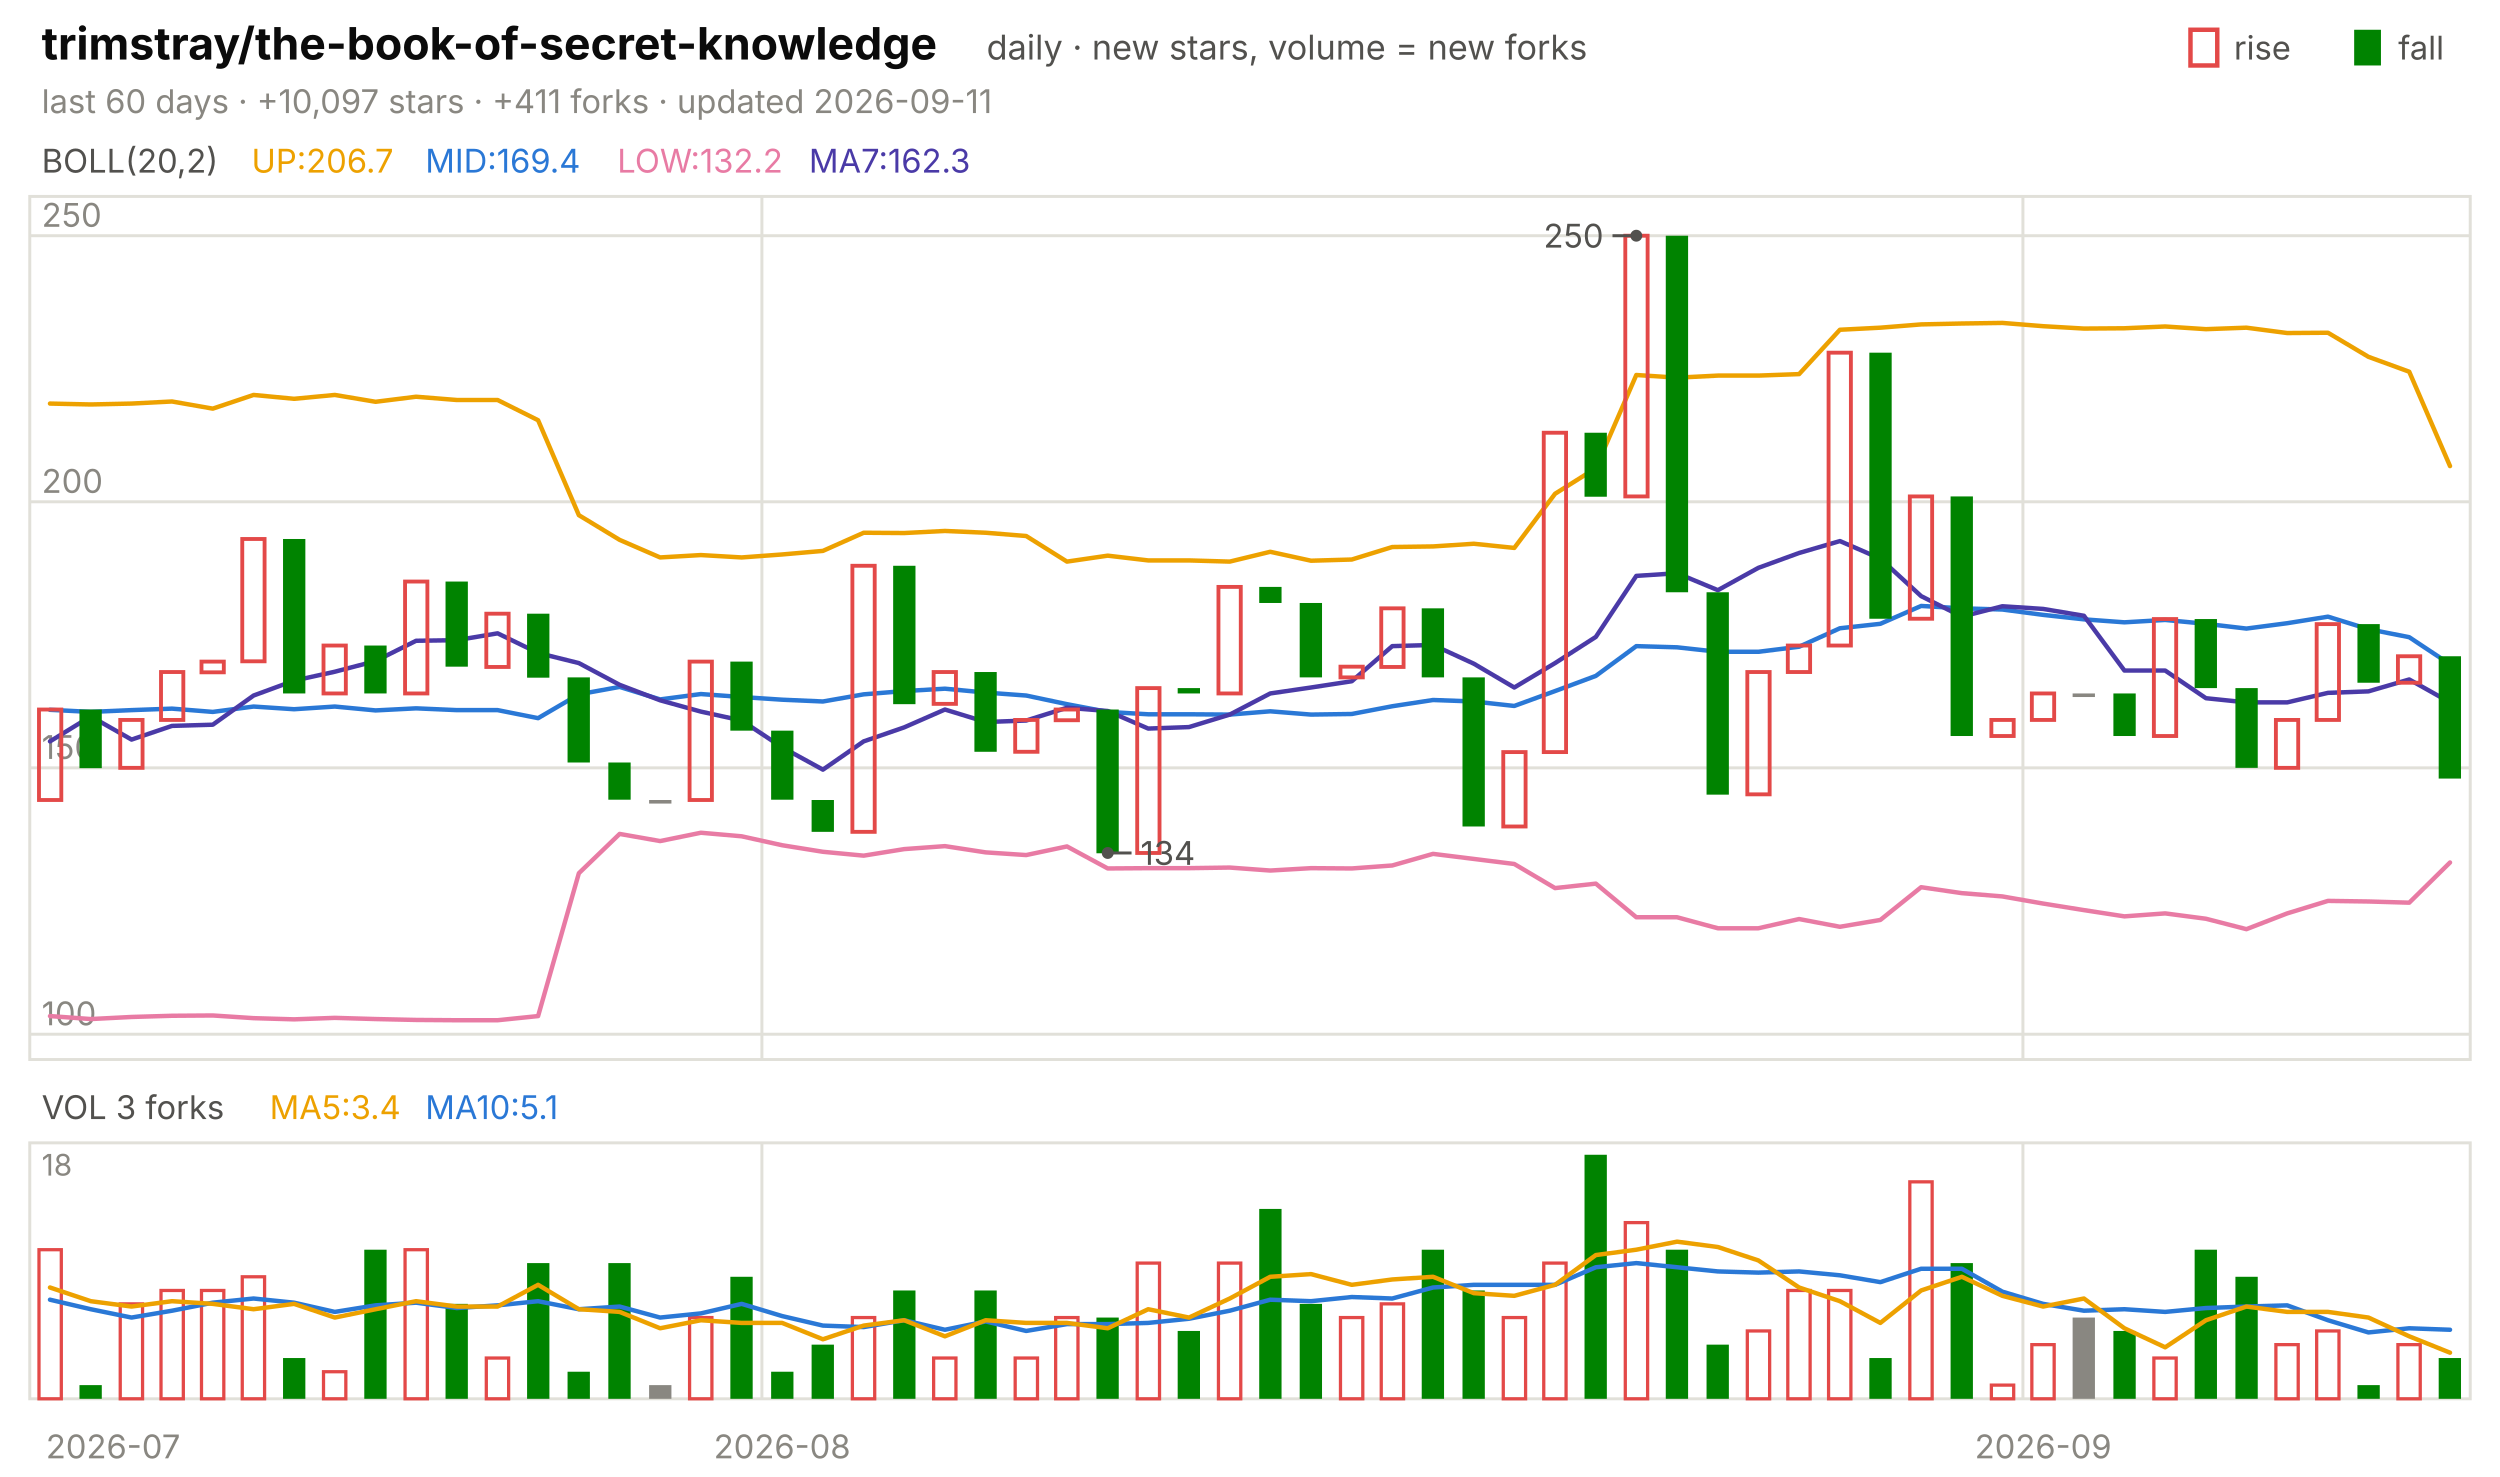
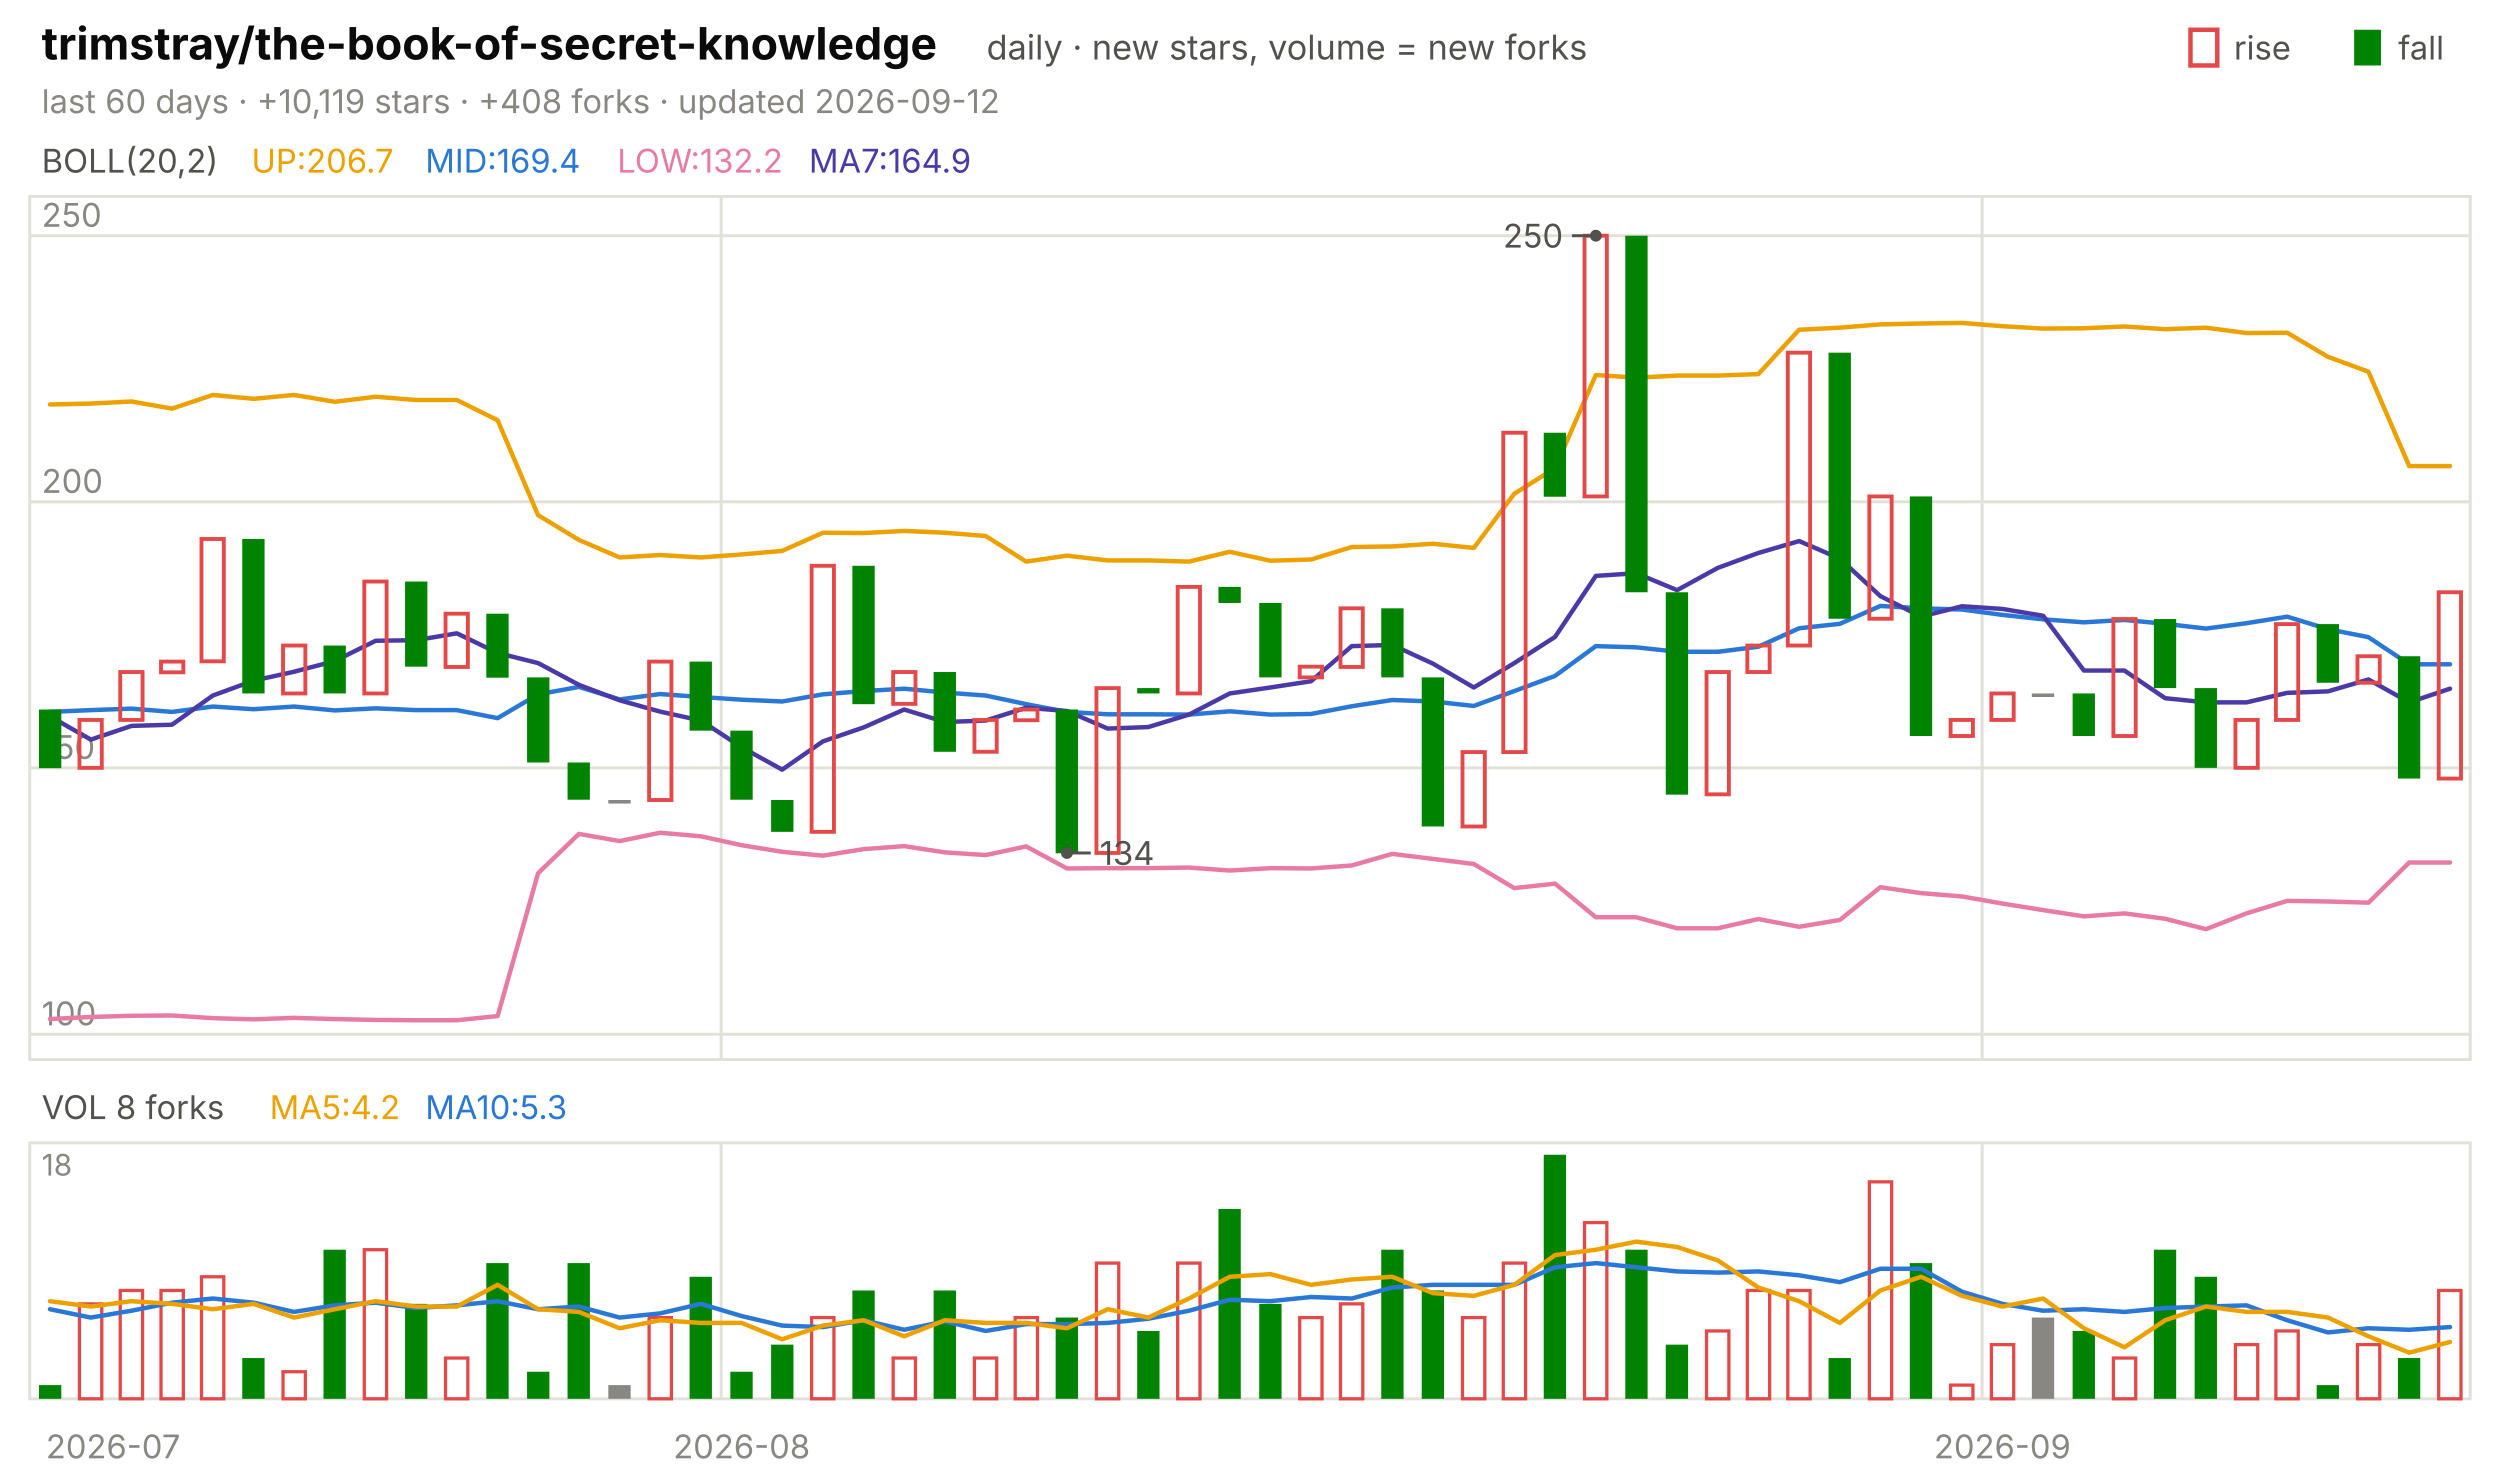
<svg xmlns="http://www.w3.org/2000/svg" viewBox="0 0 840 496" width="840" height="496" font-family="-apple-system,'Segoe UI',system-ui,sans-serif" role="img" aria-label="trimstray/the-book-of-secret-knowledge candlestick chart">
  <text x="14.0" y="20.0" font-size="15" fill="#0b0b0b" font-weight="650">trimstray/the-book-of-secret-knowledge</text>
  <text x="331.5" y="20.0" font-size="11.5" fill="#52514e">daily · new stars, volume = new forks</text>
  <text x="805.8" y="20.0" font-size="11.0" fill="#52514e">fall</text>
  <rect x="791" y="10" width="9" height="12" fill="#008300" />
  <text x="750.6" y="20.0" font-size="11.0" fill="#52514e">rise</text>
  <rect x="736" y="10" width="9" height="12" fill="none" stroke="#e34948" stroke-width="1.5" />
-   <text x="14.0" y="38.0" font-size="11.0" fill="#898781">last 60 days · +10,097 stars · +411 forks · updated 2026-09-11</text>
+   <text x="14.0" y="38.0" font-size="11.0" fill="#898781">last 60 days · +10,119 stars · +408 forks · updated 2026-09-12</text>
  <rect x="10" y="66" width="820" height="290" fill="none" stroke="#e1e0d9" />
  <rect x="10" y="384" width="820" height="86" fill="none" stroke="#e1e0d9" />
  <text x="38.0" y="490.0" font-size="11.0" fill="#898781" text-anchor="middle">2026-07</text>
-   <line x1="256.0" y1="66.0" x2="256.0" y2="356.0" stroke="#e1e0d9" stroke-width="1.0" />
-   <line x1="256.0" y1="384.0" x2="256.0" y2="470.0" stroke="#e1e0d9" stroke-width="1.0" />
-   <text x="262.8" y="490.0" font-size="11.0" fill="#898781" text-anchor="middle">2026-08</text>
-   <line x1="679.7" y1="66.0" x2="679.7" y2="356.0" stroke="#e1e0d9" stroke-width="1.0" />
-   <line x1="679.7" y1="384.0" x2="679.7" y2="470.0" stroke="#e1e0d9" stroke-width="1.0" />
-   <text x="686.5" y="490.0" font-size="11.0" fill="#898781" text-anchor="middle">2026-09</text>
+   <line x1="242.3" y1="66.0" x2="242.3" y2="356.0" stroke="#e1e0d9" stroke-width="1.0" />
+   <line x1="242.3" y1="384.0" x2="242.3" y2="470.0" stroke="#e1e0d9" stroke-width="1.0" />
+   <text x="249.2" y="490.0" font-size="11.0" fill="#898781" text-anchor="middle">2026-08</text>
+   <line x1="666.0" y1="66.0" x2="666.0" y2="356.0" stroke="#e1e0d9" stroke-width="1.0" />
+   <line x1="666.0" y1="384.0" x2="666.0" y2="470.0" stroke="#e1e0d9" stroke-width="1.0" />
+   <text x="672.8" y="490.0" font-size="11.0" fill="#898781" text-anchor="middle">2026-09</text>
  <text x="14.0" y="58.0" font-size="11.0" fill="#52514e">BOLL(20,2)</text>
  <text x="84.5" y="58.0" font-size="11.0" fill="#eda100">UP:206.7</text>
  <text x="142.9" y="58.0" font-size="11.0" fill="#2a78d6">MID:169.4</text>
  <text x="207.4" y="58.0" font-size="11.0" fill="#e87ba4">LOW:132.2</text>
-   <text x="271.8" y="58.0" font-size="11.0" fill="#4a3aa7">MA7:162.3</text>
+   <text x="271.8" y="58.0" font-size="11.0" fill="#4a3aa7">MA7:164.9</text>
  <line x1="10.0" y1="347.5" x2="830.0" y2="347.5" stroke="#e1e0d9" stroke-width="1.0" />
  <text x="14.0" y="344.5" font-size="11.0" fill="#898781">100</text>
  <line x1="10.0" y1="258.0" x2="830.0" y2="258.0" stroke="#e1e0d9" stroke-width="1.0" />
  <text x="14.0" y="255.0" font-size="11.0" fill="#898781">150</text>
  <line x1="10.0" y1="168.6" x2="830.0" y2="168.6" stroke="#e1e0d9" stroke-width="1.0" />
  <text x="14.0" y="165.6" font-size="11.0" fill="#898781">200</text>
  <line x1="10.0" y1="79.2" x2="830.0" y2="79.2" stroke="#e1e0d9" stroke-width="1.0" />
  <text x="14.0" y="76.2" font-size="11.0" fill="#898781">250</text>
-   <polyline points="16.8,135.6 30.5,135.9 44.2,135.6 57.8,134.9 71.5,137.3 85.2,132.7 98.8,134.0 112.5,132.7 126.2,135.0 139.8,133.3 153.5,134.4 167.2,134.4 180.8,141.2 194.5,173.1 208.2,181.4 221.8,187.3 235.5,186.5 249.2,187.3 262.8,186.3 276.5,185.1 290.2,179.0 303.8,179.1 317.5,178.4 331.2,179.0 344.8,180.1 358.5,188.7 372.2,186.7 385.8,188.3 399.5,188.3 413.2,188.7 426.8,185.4 440.5,188.4 454.2,188.0 467.8,183.8 481.5,183.6 495.2,182.7 508.8,184.1 522.5,165.9 536.2,157.3 549.8,126.0 563.5,126.9 577.2,126.2 590.8,126.2 604.5,125.7 618.2,110.8 631.8,110.1 645.5,109.0 659.2,108.7 672.8,108.5 686.5,109.6 700.2,110.4 713.8,110.3 727.5,109.7 741.2,110.6 754.8,110.1 768.5,111.9 782.2,111.8 795.8,119.9 809.5,124.9 823.2,156.6" fill="none" stroke="#eda100" stroke-width="1.5" stroke-linejoin="round" stroke-linecap="round" />
-   <polyline points="16.8,238.5 30.5,239.2 44.2,238.6 57.8,238.1 71.5,239.2 85.2,237.4 98.8,238.3 112.5,237.4 126.2,238.7 139.8,238.0 153.5,238.6 167.2,238.6 180.8,241.3 194.5,233.3 208.2,230.8 221.8,235.0 235.5,233.2 249.2,234.2 262.8,235.1 276.5,235.7 290.2,233.3 303.8,232.2 317.5,231.4 331.2,232.7 344.8,233.7 358.5,236.6 372.2,239.2 385.8,240.0 399.5,240.0 413.2,240.1 426.8,239.0 440.5,240.1 454.2,239.9 467.8,237.3 481.5,235.2 495.2,235.7 508.8,237.2 522.5,232.2 536.2,227.1 549.8,217.1 563.5,217.5 577.2,219.0 590.8,219.0 604.5,217.3 618.2,211.1 631.8,209.6 645.5,203.6 659.2,204.4 672.8,204.8 686.5,206.6 700.2,208.1 713.8,209.1 727.5,208.3 741.2,209.6 754.8,211.2 768.5,209.4 782.2,207.2 795.8,211.4 809.5,214.1 823.2,223.2" fill="none" stroke="#2a78d6" stroke-width="1.5" stroke-linejoin="round" stroke-linecap="round" />
-   <polyline points="16.8,341.4 30.5,342.4 44.2,341.7 57.8,341.3 71.5,341.2 85.2,342.1 98.8,342.5 112.5,342.0 126.2,342.4 139.8,342.7 153.5,342.8 167.2,342.8 180.8,341.4 194.5,293.4 208.2,280.2 221.8,282.6 235.5,279.8 249.2,281.0 262.8,284.0 276.5,286.2 290.2,287.5 303.8,285.3 317.5,284.3 331.2,286.4 344.8,287.3 358.5,284.4 372.2,291.8 385.8,291.7 399.5,291.7 413.2,291.5 426.8,292.5 440.5,291.7 454.2,291.8 467.8,290.8 481.5,286.9 495.2,288.6 508.8,290.3 522.5,298.4 536.2,296.9 549.8,308.2 563.5,308.2 577.2,311.9 590.8,311.9 604.5,308.8 618.2,311.4 631.8,309.1 645.5,298.1 659.2,300.1 672.8,301.2 686.5,303.6 700.2,305.8 713.8,307.9 727.5,306.9 741.2,308.7 754.8,312.2 768.5,306.9 782.2,302.7 795.8,302.9 809.5,303.3 823.2,289.8" fill="none" stroke="#e87ba4" stroke-width="1.5" stroke-linejoin="round" stroke-linecap="round" />
-   <polyline points="16.8,249.1 30.5,240.7 44.2,248.5 57.8,243.9 71.5,243.5 85.2,233.7 98.8,228.7 112.5,225.7 126.2,222.1 139.8,215.3 153.5,215.1 167.2,212.8 180.8,219.4 194.5,222.8 208.2,230.1 221.8,235.3 235.5,239.1 249.2,242.1 262.8,251.1 276.5,258.6 290.2,249.1 303.8,244.4 317.5,238.4 331.2,242.6 344.8,242.1 358.5,237.8 372.2,238.9 385.8,244.8 399.5,244.3 413.2,240.1 426.8,233.0 440.5,231.0 454.2,228.9 467.8,217.1 481.5,216.7 495.2,223.0 508.8,231.0 522.5,222.8 536.2,214.0 549.8,193.5 563.5,192.6 577.2,198.3 590.8,190.8 604.5,185.8 618.2,181.8 631.8,187.7 645.5,200.3 659.2,207.2 672.8,203.7 686.5,204.6 700.2,206.9 713.8,225.3 727.5,225.3 741.2,234.6 754.8,236.0 768.5,236.0 782.2,232.8 795.8,232.3 809.5,228.3 823.2,236.0" fill="none" stroke="#4a3aa7" stroke-width="1.5" stroke-linejoin="round" stroke-linecap="round" />
-   <rect x="13.1" y="238.4" width="7.5" height="30.4" fill="none" stroke="#e34948" stroke-width="1.3" />
-   <rect x="26.7" y="238.4" width="7.5" height="19.7" fill="#008300" />
-   <rect x="40.4" y="241.9" width="7.5" height="16.1" fill="none" stroke="#e34948" stroke-width="1.3" />
-   <rect x="54.1" y="225.8" width="7.5" height="16.1" fill="none" stroke="#e34948" stroke-width="1.3" />
-   <rect x="67.7" y="222.3" width="7.5" height="3.6" fill="none" stroke="#e34948" stroke-width="1.3" />
-   <rect x="81.4" y="181.1" width="7.5" height="41.1" fill="none" stroke="#e34948" stroke-width="1.3" />
-   <rect x="95.1" y="181.1" width="7.5" height="51.9" fill="#008300" />
-   <rect x="108.7" y="216.9" width="7.5" height="16.1" fill="none" stroke="#e34948" stroke-width="1.3" />
-   <rect x="122.4" y="216.9" width="7.5" height="16.1" fill="#008300" />
-   <rect x="136.1" y="195.4" width="7.5" height="37.6" fill="none" stroke="#e34948" stroke-width="1.3" />
-   <rect x="149.7" y="195.4" width="7.5" height="28.6" fill="#008300" />
-   <rect x="163.4" y="206.2" width="7.5" height="17.9" fill="none" stroke="#e34948" stroke-width="1.3" />
-   <rect x="177.1" y="206.2" width="7.5" height="21.5" fill="#008300" />
-   <rect x="190.7" y="227.6" width="7.5" height="28.6" fill="#008300" />
-   <rect x="204.4" y="256.2" width="7.5" height="12.5" fill="#008300" />
-   <rect x="218.1" y="268.8" width="7.5" height="1.2" fill="#898781" />
-   <rect x="231.7" y="222.3" width="7.5" height="46.5" fill="none" stroke="#e34948" stroke-width="1.3" />
-   <rect x="245.4" y="222.3" width="7.5" height="23.2" fill="#008300" />
-   <rect x="259.1" y="245.5" width="7.5" height="23.2" fill="#008300" />
-   <rect x="272.7" y="268.8" width="7.5" height="10.7" fill="#008300" />
-   <rect x="286.4" y="190.1" width="7.5" height="89.4" fill="none" stroke="#e34948" stroke-width="1.3" />
-   <rect x="300.1" y="190.1" width="7.5" height="46.5" fill="#008300" />
-   <rect x="313.7" y="225.8" width="7.5" height="10.7" fill="none" stroke="#e34948" stroke-width="1.3" />
-   <rect x="327.4" y="225.8" width="7.5" height="26.8" fill="#008300" />
-   <rect x="341.1" y="241.9" width="7.5" height="10.7" fill="none" stroke="#e34948" stroke-width="1.3" />
-   <rect x="354.7" y="238.4" width="7.5" height="3.6" fill="none" stroke="#e34948" stroke-width="1.3" />
-   <rect x="368.4" y="238.4" width="7.5" height="48.3" fill="#008300" />
-   <rect x="382.1" y="231.2" width="7.5" height="55.4" fill="none" stroke="#e34948" stroke-width="1.3" />
-   <rect x="395.7" y="231.2" width="7.5" height="1.8" fill="#008300" />
-   <rect x="409.4" y="197.2" width="7.5" height="35.8" fill="none" stroke="#e34948" stroke-width="1.3" />
-   <rect x="423.1" y="197.2" width="7.5" height="5.4" fill="#008300" />
-   <rect x="436.7" y="202.6" width="7.5" height="25.0" fill="#008300" />
-   <rect x="450.4" y="224.0" width="7.5" height="3.6" fill="none" stroke="#e34948" stroke-width="1.3" />
-   <rect x="464.1" y="204.4" width="7.5" height="19.7" fill="none" stroke="#e34948" stroke-width="1.3" />
-   <rect x="477.7" y="204.4" width="7.5" height="23.2" fill="#008300" />
-   <rect x="491.4" y="227.6" width="7.5" height="50.1" fill="#008300" />
-   <rect x="505.1" y="252.7" width="7.5" height="25.0" fill="none" stroke="#e34948" stroke-width="1.3" />
-   <rect x="518.7" y="145.4" width="7.5" height="107.3" fill="none" stroke="#e34948" stroke-width="1.3" />
-   <rect x="532.4" y="145.4" width="7.5" height="21.5" fill="#008300" />
-   <rect x="546.1" y="79.2" width="7.5" height="87.6" fill="none" stroke="#e34948" stroke-width="1.3" />
-   <rect x="559.7" y="79.2" width="7.5" height="119.8" fill="#008300" />
-   <rect x="573.4" y="199.0" width="7.5" height="68.0" fill="#008300" />
-   <rect x="587.1" y="225.8" width="7.5" height="41.1" fill="none" stroke="#e34948" stroke-width="1.3" />
-   <rect x="600.7" y="216.9" width="7.5" height="8.9" fill="none" stroke="#e34948" stroke-width="1.3" />
-   <rect x="614.4" y="118.5" width="7.5" height="98.4" fill="none" stroke="#e34948" stroke-width="1.3" />
-   <rect x="628.1" y="118.5" width="7.5" height="89.4" fill="#008300" />
-   <rect x="641.7" y="166.8" width="7.5" height="41.1" fill="none" stroke="#e34948" stroke-width="1.3" />
-   <rect x="655.4" y="166.8" width="7.5" height="80.5" fill="#008300" />
-   <rect x="669.1" y="241.9" width="7.5" height="5.4" fill="none" stroke="#e34948" stroke-width="1.3" />
-   <rect x="682.7" y="233.0" width="7.5" height="8.9" fill="none" stroke="#e34948" stroke-width="1.3" />
-   <rect x="696.4" y="233.0" width="7.5" height="1.2" fill="#898781" />
-   <rect x="710.1" y="233.0" width="7.5" height="14.3" fill="#008300" />
-   <rect x="723.7" y="208.0" width="7.5" height="39.3" fill="none" stroke="#e34948" stroke-width="1.3" />
-   <rect x="737.4" y="208.0" width="7.5" height="23.2" fill="#008300" />
-   <rect x="751.1" y="231.2" width="7.5" height="26.8" fill="#008300" />
-   <rect x="764.7" y="241.9" width="7.5" height="16.1" fill="none" stroke="#e34948" stroke-width="1.3" />
-   <rect x="778.4" y="209.7" width="7.5" height="32.2" fill="none" stroke="#e34948" stroke-width="1.3" />
-   <rect x="792.1" y="209.7" width="7.5" height="19.7" fill="#008300" />
-   <rect x="805.7" y="220.5" width="7.5" height="8.9" fill="none" stroke="#e34948" stroke-width="1.3" />
-   <rect x="819.4" y="220.5" width="7.5" height="41.1" fill="#008300" />
-   <circle cx="549.8" cy="79.2" r="2" fill="#52514e" />
-   <line x1="549.8" y1="79.2" x2="541.8" y2="79.2" stroke="#52514e" stroke-width="1.0" />
-   <text x="538.8" y="83.2" font-size="11.0" fill="#52514e" text-anchor="end">250</text>
-   <circle cx="372.2" cy="286.6" r="2" fill="#52514e" />
-   <line x1="372.2" y1="286.6" x2="380.2" y2="286.6" stroke="#52514e" stroke-width="1.0" />
-   <text x="383.2" y="290.6" font-size="11.0" fill="#52514e">134</text>
-   <text x="14.0" y="376.0" font-size="11.0" fill="#52514e">VOL 3 forks</text>
-   <text x="90.6" y="376.0" font-size="11.0" fill="#eda100">MA5:3.4</text>
-   <text x="142.9" y="376.0" font-size="11.0" fill="#2a78d6">MA10:5.1</text>
+   <polyline points="16.8,135.9 30.5,135.6 44.2,134.9 57.8,137.3 71.5,132.7 85.2,134.0 98.8,132.7 112.5,135.0 126.2,133.3 139.8,134.4 153.5,134.4 167.2,141.2 180.8,173.1 194.5,181.4 208.2,187.3 221.8,186.5 235.5,187.3 249.2,186.3 262.8,185.1 276.5,179.0 290.2,179.1 303.8,178.4 317.5,179.0 331.2,180.1 344.8,188.7 358.5,186.7 372.2,188.3 385.8,188.3 399.5,188.7 413.2,185.4 426.8,188.4 440.5,188.0 454.2,183.8 467.8,183.6 481.5,182.7 495.2,184.1 508.8,165.9 522.5,157.3 536.2,126.0 549.8,126.9 563.5,126.2 577.2,126.2 590.8,125.7 604.5,110.8 618.2,110.1 631.8,109.0 645.5,108.7 659.2,108.5 672.8,109.6 686.5,110.4 700.2,110.3 713.8,109.7 727.5,110.6 741.2,110.1 754.8,111.9 768.5,111.8 782.2,119.9 795.8,124.9 809.5,156.6 823.2,156.6" fill="none" stroke="#eda100" stroke-width="1.5" stroke-linejoin="round" stroke-linecap="round" />
+   <polyline points="16.8,239.2 30.5,238.6 44.2,238.1 57.8,239.2 71.5,237.4 85.2,238.3 98.8,237.4 112.5,238.7 126.2,238.0 139.8,238.6 153.5,238.6 167.2,241.3 180.8,233.3 194.5,230.8 208.2,235.0 221.8,233.2 235.5,234.2 249.2,235.1 262.8,235.7 276.5,233.3 290.2,232.2 303.8,231.4 317.5,232.7 331.2,233.7 344.8,236.6 358.5,239.2 372.2,240.0 385.8,240.0 399.5,240.1 413.2,239.0 426.8,240.1 440.5,239.9 454.2,237.3 467.8,235.2 481.5,235.7 495.2,237.2 508.8,232.2 522.5,227.1 536.2,217.1 549.8,217.5 563.5,219.0 577.2,219.0 590.8,217.3 604.5,211.1 618.2,209.6 631.8,203.6 645.5,204.4 659.2,204.8 672.8,206.6 686.5,208.1 700.2,209.1 713.8,208.3 727.5,209.6 741.2,211.2 754.8,209.4 768.5,207.2 782.2,211.4 795.8,214.1 809.5,223.2 823.2,223.2" fill="none" stroke="#2a78d6" stroke-width="1.5" stroke-linejoin="round" stroke-linecap="round" />
+   <polyline points="16.8,342.4 30.5,341.7 44.2,341.3 57.8,341.2 71.5,342.1 85.2,342.5 98.8,342.0 112.5,342.4 126.2,342.7 139.8,342.8 153.5,342.8 167.2,341.4 180.8,293.4 194.5,280.2 208.2,282.6 221.8,279.8 235.5,281.0 249.2,284.0 262.8,286.2 276.5,287.5 290.2,285.3 303.8,284.3 317.5,286.4 331.2,287.3 344.8,284.4 358.5,291.8 372.2,291.7 385.8,291.7 399.5,291.5 413.2,292.5 426.8,291.7 440.5,291.8 454.2,290.8 467.8,286.9 481.5,288.6 495.2,290.3 508.8,298.4 522.5,296.9 536.2,308.2 549.8,308.2 563.5,311.9 577.2,311.9 590.8,308.8 604.5,311.4 618.2,309.1 631.8,298.1 645.5,300.1 659.2,301.2 672.8,303.6 686.5,305.8 700.2,307.9 713.8,306.9 727.5,308.7 741.2,312.2 754.8,306.9 768.5,302.7 782.2,302.9 795.8,303.3 809.5,289.8 823.2,289.8" fill="none" stroke="#e87ba4" stroke-width="1.5" stroke-linejoin="round" stroke-linecap="round" />
+   <polyline points="16.8,240.7 30.5,248.5 44.2,243.9 57.8,243.5 71.5,233.7 85.2,228.7 98.8,225.7 112.5,222.1 126.2,215.3 139.8,215.1 153.5,212.8 167.2,219.4 180.8,222.8 194.5,230.1 208.2,235.3 221.8,239.1 235.5,242.1 249.2,251.1 262.8,258.6 276.5,249.1 290.2,244.4 303.8,238.4 317.5,242.6 331.2,242.1 344.8,237.8 358.5,238.9 372.2,244.8 385.8,244.3 399.5,240.1 413.2,233.0 426.8,231.0 440.5,228.9 454.2,217.1 467.8,216.7 481.5,223.0 495.2,231.0 508.8,222.8 522.5,214.0 536.2,193.5 549.8,192.6 563.5,198.3 577.2,190.8 590.8,185.8 604.5,181.8 618.2,187.7 631.8,200.3 645.5,207.2 659.2,203.7 672.8,204.6 686.5,206.9 700.2,225.3 713.8,225.3 727.5,234.6 741.2,236.0 754.8,236.0 768.5,232.8 782.2,232.3 795.8,228.3 809.5,236.0 823.2,231.4" fill="none" stroke="#4a3aa7" stroke-width="1.5" stroke-linejoin="round" stroke-linecap="round" />
+   <rect x="13.1" y="238.4" width="7.5" height="19.7" fill="#008300" />
+   <rect x="26.7" y="241.9" width="7.5" height="16.1" fill="none" stroke="#e34948" stroke-width="1.3" />
+   <rect x="40.4" y="225.8" width="7.5" height="16.1" fill="none" stroke="#e34948" stroke-width="1.3" />
+   <rect x="54.1" y="222.3" width="7.5" height="3.6" fill="none" stroke="#e34948" stroke-width="1.3" />
+   <rect x="67.7" y="181.1" width="7.5" height="41.1" fill="none" stroke="#e34948" stroke-width="1.3" />
+   <rect x="81.4" y="181.1" width="7.5" height="51.9" fill="#008300" />
+   <rect x="95.1" y="216.9" width="7.5" height="16.1" fill="none" stroke="#e34948" stroke-width="1.3" />
+   <rect x="108.7" y="216.9" width="7.5" height="16.1" fill="#008300" />
+   <rect x="122.4" y="195.4" width="7.5" height="37.6" fill="none" stroke="#e34948" stroke-width="1.3" />
+   <rect x="136.1" y="195.4" width="7.5" height="28.6" fill="#008300" />
+   <rect x="149.7" y="206.2" width="7.5" height="17.9" fill="none" stroke="#e34948" stroke-width="1.3" />
+   <rect x="163.4" y="206.2" width="7.5" height="21.5" fill="#008300" />
+   <rect x="177.1" y="227.6" width="7.5" height="28.6" fill="#008300" />
+   <rect x="190.7" y="256.2" width="7.5" height="12.5" fill="#008300" />
+   <rect x="204.4" y="268.8" width="7.5" height="1.2" fill="#898781" />
+   <rect x="218.1" y="222.3" width="7.5" height="46.5" fill="none" stroke="#e34948" stroke-width="1.3" />
+   <rect x="231.7" y="222.3" width="7.5" height="23.2" fill="#008300" />
+   <rect x="245.4" y="245.5" width="7.5" height="23.2" fill="#008300" />
+   <rect x="259.1" y="268.8" width="7.5" height="10.7" fill="#008300" />
+   <rect x="272.7" y="190.1" width="7.5" height="89.4" fill="none" stroke="#e34948" stroke-width="1.3" />
+   <rect x="286.4" y="190.1" width="7.5" height="46.5" fill="#008300" />
+   <rect x="300.1" y="225.8" width="7.5" height="10.7" fill="none" stroke="#e34948" stroke-width="1.3" />
+   <rect x="313.7" y="225.8" width="7.5" height="26.8" fill="#008300" />
+   <rect x="327.4" y="241.9" width="7.5" height="10.7" fill="none" stroke="#e34948" stroke-width="1.3" />
+   <rect x="341.1" y="238.4" width="7.5" height="3.6" fill="none" stroke="#e34948" stroke-width="1.3" />
+   <rect x="354.7" y="238.4" width="7.5" height="48.3" fill="#008300" />
+   <rect x="368.4" y="231.2" width="7.5" height="55.4" fill="none" stroke="#e34948" stroke-width="1.3" />
+   <rect x="382.1" y="231.2" width="7.5" height="1.8" fill="#008300" />
+   <rect x="395.7" y="197.2" width="7.5" height="35.8" fill="none" stroke="#e34948" stroke-width="1.3" />
+   <rect x="409.4" y="197.2" width="7.5" height="5.4" fill="#008300" />
+   <rect x="423.1" y="202.6" width="7.5" height="25.0" fill="#008300" />
+   <rect x="436.7" y="224.0" width="7.5" height="3.6" fill="none" stroke="#e34948" stroke-width="1.3" />
+   <rect x="450.4" y="204.4" width="7.5" height="19.7" fill="none" stroke="#e34948" stroke-width="1.3" />
+   <rect x="464.1" y="204.4" width="7.5" height="23.2" fill="#008300" />
+   <rect x="477.7" y="227.6" width="7.5" height="50.1" fill="#008300" />
+   <rect x="491.4" y="252.7" width="7.5" height="25.0" fill="none" stroke="#e34948" stroke-width="1.3" />
+   <rect x="505.1" y="145.4" width="7.5" height="107.3" fill="none" stroke="#e34948" stroke-width="1.3" />
+   <rect x="518.7" y="145.4" width="7.5" height="21.5" fill="#008300" />
+   <rect x="532.4" y="79.2" width="7.5" height="87.6" fill="none" stroke="#e34948" stroke-width="1.3" />
+   <rect x="546.1" y="79.2" width="7.5" height="119.8" fill="#008300" />
+   <rect x="559.7" y="199.0" width="7.5" height="68.0" fill="#008300" />
+   <rect x="573.4" y="225.8" width="7.5" height="41.1" fill="none" stroke="#e34948" stroke-width="1.3" />
+   <rect x="587.1" y="216.9" width="7.5" height="8.9" fill="none" stroke="#e34948" stroke-width="1.3" />
+   <rect x="600.7" y="118.5" width="7.5" height="98.4" fill="none" stroke="#e34948" stroke-width="1.3" />
+   <rect x="614.4" y="118.5" width="7.5" height="89.4" fill="#008300" />
+   <rect x="628.1" y="166.8" width="7.5" height="41.1" fill="none" stroke="#e34948" stroke-width="1.3" />
+   <rect x="641.7" y="166.8" width="7.5" height="80.5" fill="#008300" />
+   <rect x="655.4" y="241.9" width="7.5" height="5.4" fill="none" stroke="#e34948" stroke-width="1.3" />
+   <rect x="669.1" y="233.0" width="7.5" height="8.9" fill="none" stroke="#e34948" stroke-width="1.3" />
+   <rect x="682.7" y="233.0" width="7.5" height="1.2" fill="#898781" />
+   <rect x="696.4" y="233.0" width="7.5" height="14.3" fill="#008300" />
+   <rect x="710.1" y="208.0" width="7.5" height="39.3" fill="none" stroke="#e34948" stroke-width="1.3" />
+   <rect x="723.7" y="208.0" width="7.5" height="23.2" fill="#008300" />
+   <rect x="737.4" y="231.2" width="7.5" height="26.8" fill="#008300" />
+   <rect x="751.1" y="241.9" width="7.5" height="16.1" fill="none" stroke="#e34948" stroke-width="1.3" />
+   <rect x="764.7" y="209.7" width="7.5" height="32.2" fill="none" stroke="#e34948" stroke-width="1.3" />
+   <rect x="778.4" y="209.7" width="7.5" height="19.7" fill="#008300" />
+   <rect x="792.1" y="220.5" width="7.5" height="8.9" fill="none" stroke="#e34948" stroke-width="1.3" />
+   <rect x="805.7" y="220.5" width="7.5" height="41.1" fill="#008300" />
+   <rect x="819.4" y="199.0" width="7.5" height="62.6" fill="none" stroke="#e34948" stroke-width="1.3" />
+   <circle cx="536.2" cy="79.2" r="2" fill="#52514e" />
+   <line x1="536.2" y1="79.2" x2="528.2" y2="79.2" stroke="#52514e" stroke-width="1.0" />
+   <text x="525.2" y="83.2" font-size="11.0" fill="#52514e" text-anchor="end">250</text>
+   <circle cx="358.5" cy="286.6" r="2" fill="#52514e" />
+   <line x1="358.5" y1="286.6" x2="366.5" y2="286.6" stroke="#52514e" stroke-width="1.0" />
+   <text x="369.5" y="290.6" font-size="11.0" fill="#52514e">134</text>
+   <text x="14.0" y="376.0" font-size="11.0" fill="#52514e">VOL 8 forks</text>
+   <text x="90.6" y="376.0" font-size="11.0" fill="#eda100">MA5:4.2</text>
+   <text x="142.9" y="376.0" font-size="11.0" fill="#2a78d6">MA10:5.3</text>
  <text x="14.0" y="395.0" font-size="10" fill="#898781">18</text>
-   <rect x="13.1" y="419.9" width="7.5" height="50.1" fill="none" stroke="#e34948" stroke-width="1.1" />
-   <rect x="26.7" y="465.4" width="7.5" height="4.6" fill="#008300" />
-   <rect x="40.4" y="438.1" width="7.5" height="31.9" fill="none" stroke="#e34948" stroke-width="1.1" />
+   <rect x="13.1" y="465.4" width="7.5" height="4.6" fill="#008300" />
+   <rect x="26.7" y="438.1" width="7.5" height="31.9" fill="none" stroke="#e34948" stroke-width="1.1" />
+   <rect x="40.4" y="433.6" width="7.5" height="36.4" fill="none" stroke="#e34948" stroke-width="1.1" />
  <rect x="54.1" y="433.6" width="7.5" height="36.4" fill="none" stroke="#e34948" stroke-width="1.1" />
-   <rect x="67.7" y="433.6" width="7.5" height="36.4" fill="none" stroke="#e34948" stroke-width="1.1" />
-   <rect x="81.4" y="429.0" width="7.5" height="41.0" fill="none" stroke="#e34948" stroke-width="1.1" />
-   <rect x="95.1" y="456.3" width="7.5" height="13.7" fill="#008300" />
-   <rect x="108.7" y="460.9" width="7.5" height="9.1" fill="none" stroke="#e34948" stroke-width="1.1" />
-   <rect x="122.4" y="419.9" width="7.5" height="50.1" fill="#008300" />
-   <rect x="136.1" y="419.9" width="7.5" height="50.1" fill="none" stroke="#e34948" stroke-width="1.1" />
-   <rect x="149.7" y="438.1" width="7.5" height="31.9" fill="#008300" />
-   <rect x="163.4" y="456.3" width="7.5" height="13.7" fill="none" stroke="#e34948" stroke-width="1.1" />
-   <rect x="177.1" y="424.4" width="7.5" height="45.6" fill="#008300" />
-   <rect x="190.7" y="460.9" width="7.5" height="9.1" fill="#008300" />
-   <rect x="204.4" y="424.4" width="7.5" height="45.6" fill="#008300" />
-   <rect x="218.1" y="465.4" width="7.5" height="4.6" fill="#898781" />
-   <rect x="231.7" y="442.7" width="7.5" height="27.3" fill="none" stroke="#e34948" stroke-width="1.1" />
-   <rect x="245.4" y="429.0" width="7.5" height="41.0" fill="#008300" />
-   <rect x="259.1" y="460.9" width="7.5" height="9.1" fill="#008300" />
-   <rect x="272.7" y="451.8" width="7.5" height="18.2" fill="#008300" />
-   <rect x="286.4" y="442.7" width="7.5" height="27.3" fill="none" stroke="#e34948" stroke-width="1.1" />
-   <rect x="300.1" y="433.6" width="7.5" height="36.4" fill="#008300" />
-   <rect x="313.7" y="456.3" width="7.5" height="13.7" fill="none" stroke="#e34948" stroke-width="1.1" />
-   <rect x="327.4" y="433.6" width="7.5" height="36.4" fill="#008300" />
-   <rect x="341.1" y="456.3" width="7.5" height="13.7" fill="none" stroke="#e34948" stroke-width="1.1" />
-   <rect x="354.7" y="442.7" width="7.5" height="27.3" fill="none" stroke="#e34948" stroke-width="1.1" />
-   <rect x="368.4" y="442.7" width="7.5" height="27.3" fill="#008300" />
-   <rect x="382.1" y="424.4" width="7.5" height="45.6" fill="none" stroke="#e34948" stroke-width="1.1" />
-   <rect x="395.7" y="447.2" width="7.5" height="22.8" fill="#008300" />
-   <rect x="409.4" y="424.4" width="7.5" height="45.6" fill="none" stroke="#e34948" stroke-width="1.1" />
-   <rect x="423.1" y="406.2" width="7.5" height="63.8" fill="#008300" />
-   <rect x="436.7" y="438.1" width="7.5" height="31.9" fill="#008300" />
-   <rect x="450.4" y="442.7" width="7.5" height="27.3" fill="none" stroke="#e34948" stroke-width="1.1" />
-   <rect x="464.1" y="438.1" width="7.5" height="31.9" fill="none" stroke="#e34948" stroke-width="1.1" />
-   <rect x="477.7" y="419.9" width="7.5" height="50.1" fill="#008300" />
-   <rect x="491.4" y="433.6" width="7.5" height="36.4" fill="#008300" />
-   <rect x="505.1" y="442.7" width="7.5" height="27.3" fill="none" stroke="#e34948" stroke-width="1.1" />
-   <rect x="518.7" y="424.4" width="7.5" height="45.6" fill="none" stroke="#e34948" stroke-width="1.1" />
-   <rect x="532.4" y="388.0" width="7.5" height="82.0" fill="#008300" />
-   <rect x="546.1" y="410.8" width="7.5" height="59.2" fill="none" stroke="#e34948" stroke-width="1.1" />
-   <rect x="559.7" y="419.9" width="7.5" height="50.1" fill="#008300" />
-   <rect x="573.4" y="451.8" width="7.5" height="18.2" fill="#008300" />
-   <rect x="587.1" y="447.2" width="7.5" height="22.8" fill="none" stroke="#e34948" stroke-width="1.1" />
+   <rect x="67.7" y="429.0" width="7.5" height="41.0" fill="none" stroke="#e34948" stroke-width="1.1" />
+   <rect x="81.4" y="456.3" width="7.5" height="13.7" fill="#008300" />
+   <rect x="95.1" y="460.9" width="7.5" height="9.1" fill="none" stroke="#e34948" stroke-width="1.1" />
+   <rect x="108.7" y="419.9" width="7.5" height="50.1" fill="#008300" />
+   <rect x="122.4" y="419.9" width="7.5" height="50.1" fill="none" stroke="#e34948" stroke-width="1.1" />
+   <rect x="136.1" y="438.1" width="7.5" height="31.9" fill="#008300" />
+   <rect x="149.7" y="456.3" width="7.5" height="13.7" fill="none" stroke="#e34948" stroke-width="1.1" />
+   <rect x="163.4" y="424.4" width="7.5" height="45.6" fill="#008300" />
+   <rect x="177.1" y="460.9" width="7.5" height="9.1" fill="#008300" />
+   <rect x="190.7" y="424.4" width="7.5" height="45.6" fill="#008300" />
+   <rect x="204.4" y="465.4" width="7.5" height="4.6" fill="#898781" />
+   <rect x="218.1" y="442.7" width="7.5" height="27.3" fill="none" stroke="#e34948" stroke-width="1.1" />
+   <rect x="231.7" y="429.0" width="7.5" height="41.0" fill="#008300" />
+   <rect x="245.4" y="460.9" width="7.5" height="9.1" fill="#008300" />
+   <rect x="259.1" y="451.8" width="7.5" height="18.2" fill="#008300" />
+   <rect x="272.7" y="442.7" width="7.5" height="27.3" fill="none" stroke="#e34948" stroke-width="1.1" />
+   <rect x="286.4" y="433.6" width="7.5" height="36.4" fill="#008300" />
+   <rect x="300.1" y="456.3" width="7.5" height="13.7" fill="none" stroke="#e34948" stroke-width="1.1" />
+   <rect x="313.7" y="433.6" width="7.5" height="36.4" fill="#008300" />
+   <rect x="327.4" y="456.3" width="7.5" height="13.7" fill="none" stroke="#e34948" stroke-width="1.1" />
+   <rect x="341.1" y="442.7" width="7.5" height="27.3" fill="none" stroke="#e34948" stroke-width="1.1" />
+   <rect x="354.7" y="442.7" width="7.5" height="27.3" fill="#008300" />
+   <rect x="368.4" y="424.4" width="7.5" height="45.6" fill="none" stroke="#e34948" stroke-width="1.1" />
+   <rect x="382.1" y="447.2" width="7.5" height="22.8" fill="#008300" />
+   <rect x="395.7" y="424.4" width="7.5" height="45.6" fill="none" stroke="#e34948" stroke-width="1.1" />
+   <rect x="409.4" y="406.2" width="7.5" height="63.8" fill="#008300" />
+   <rect x="423.1" y="438.1" width="7.5" height="31.9" fill="#008300" />
+   <rect x="436.7" y="442.7" width="7.5" height="27.3" fill="none" stroke="#e34948" stroke-width="1.1" />
+   <rect x="450.4" y="438.1" width="7.5" height="31.9" fill="none" stroke="#e34948" stroke-width="1.1" />
+   <rect x="464.1" y="419.9" width="7.5" height="50.1" fill="#008300" />
+   <rect x="477.7" y="433.6" width="7.5" height="36.4" fill="#008300" />
+   <rect x="491.4" y="442.7" width="7.5" height="27.3" fill="none" stroke="#e34948" stroke-width="1.1" />
+   <rect x="505.1" y="424.4" width="7.5" height="45.6" fill="none" stroke="#e34948" stroke-width="1.1" />
+   <rect x="518.7" y="388.0" width="7.5" height="82.0" fill="#008300" />
+   <rect x="532.4" y="410.8" width="7.5" height="59.2" fill="none" stroke="#e34948" stroke-width="1.1" />
+   <rect x="546.1" y="419.9" width="7.5" height="50.1" fill="#008300" />
+   <rect x="559.7" y="451.8" width="7.5" height="18.2" fill="#008300" />
+   <rect x="573.4" y="447.2" width="7.5" height="22.8" fill="none" stroke="#e34948" stroke-width="1.1" />
+   <rect x="587.1" y="433.6" width="7.5" height="36.4" fill="none" stroke="#e34948" stroke-width="1.1" />
  <rect x="600.7" y="433.6" width="7.5" height="36.4" fill="none" stroke="#e34948" stroke-width="1.1" />
-   <rect x="614.4" y="433.6" width="7.5" height="36.4" fill="none" stroke="#e34948" stroke-width="1.1" />
-   <rect x="628.1" y="456.3" width="7.5" height="13.7" fill="#008300" />
-   <rect x="641.7" y="397.1" width="7.5" height="72.9" fill="none" stroke="#e34948" stroke-width="1.1" />
-   <rect x="655.4" y="424.4" width="7.5" height="45.6" fill="#008300" />
-   <rect x="669.1" y="465.4" width="7.5" height="4.6" fill="none" stroke="#e34948" stroke-width="1.1" />
-   <rect x="682.7" y="451.8" width="7.5" height="18.2" fill="none" stroke="#e34948" stroke-width="1.1" />
-   <rect x="696.4" y="442.7" width="7.5" height="27.3" fill="#898781" />
-   <rect x="710.1" y="447.2" width="7.5" height="22.8" fill="#008300" />
-   <rect x="723.7" y="456.3" width="7.5" height="13.7" fill="none" stroke="#e34948" stroke-width="1.1" />
-   <rect x="737.4" y="419.9" width="7.5" height="50.1" fill="#008300" />
-   <rect x="751.1" y="429.0" width="7.5" height="41.0" fill="#008300" />
-   <rect x="764.7" y="451.8" width="7.5" height="18.2" fill="none" stroke="#e34948" stroke-width="1.1" />
-   <rect x="778.4" y="447.2" width="7.5" height="22.8" fill="none" stroke="#e34948" stroke-width="1.1" />
-   <rect x="792.1" y="465.4" width="7.5" height="4.6" fill="#008300" />
-   <rect x="805.7" y="451.8" width="7.5" height="18.2" fill="none" stroke="#e34948" stroke-width="1.1" />
-   <rect x="819.4" y="456.3" width="7.5" height="13.7" fill="#008300" />
-   <polyline points="16.8,436.7 30.5,439.9 44.2,442.7 57.8,440.4 71.5,437.7 85.2,436.3 98.8,437.7 112.5,440.8 126.2,438.6 139.8,437.7 153.5,439.5 167.2,438.6 180.8,437.2 194.5,439.9 208.2,439.0 221.8,442.7 235.5,441.3 249.2,438.1 262.8,442.2 276.5,445.4 290.2,445.9 303.8,443.6 317.5,446.8 331.2,444.0 344.8,447.2 358.5,444.9 372.2,444.9 385.8,444.5 399.5,443.1 413.2,440.4 426.8,436.7 440.5,437.2 454.2,435.8 467.8,436.3 481.5,432.6 495.2,431.7 508.8,431.7 522.5,431.7 536.2,425.8 549.8,424.4 563.5,425.8 577.2,427.2 590.8,427.6 604.5,427.2 618.2,428.5 631.8,430.8 645.5,426.3 659.2,426.3 672.8,434.0 686.5,438.1 700.2,440.4 713.8,439.9 727.5,440.8 741.2,439.5 754.8,439.0 768.5,438.6 782.2,443.6 795.8,447.7 809.5,446.3 823.2,446.8" fill="none" stroke="#2a78d6" stroke-width="1.5" stroke-linejoin="round" stroke-linecap="round" />
-   <polyline points="16.8,432.6 30.5,437.2 44.2,439.0 57.8,437.2 71.5,438.1 85.2,439.9 98.8,438.1 112.5,442.7 126.2,439.9 139.8,437.2 153.5,439.0 167.2,439.0 180.8,431.7 194.5,439.9 208.2,440.8 221.8,446.3 235.5,443.6 249.2,444.5 262.8,444.5 276.5,450.0 290.2,445.4 303.8,443.6 317.5,449.0 331.2,443.6 344.8,444.5 358.5,444.5 372.2,446.3 385.8,439.9 399.5,442.7 413.2,436.3 426.8,429.0 440.5,428.1 454.2,431.7 467.8,429.9 481.5,429.0 495.2,434.5 508.8,435.4 522.5,431.7 536.2,421.7 549.8,419.9 563.5,417.2 577.2,419.0 590.8,423.5 604.5,432.6 618.2,437.2 631.8,444.5 645.5,433.6 659.2,429.0 672.8,435.4 686.5,439.0 700.2,436.3 713.8,446.3 727.5,452.7 741.2,443.6 754.8,439.0 768.5,440.8 782.2,440.8 795.8,442.7 809.5,449.0 823.2,454.5" fill="none" stroke="#eda100" stroke-width="1.5" stroke-linejoin="round" stroke-linecap="round" />
+   <rect x="614.4" y="456.3" width="7.5" height="13.7" fill="#008300" />
+   <rect x="628.1" y="397.1" width="7.5" height="72.9" fill="none" stroke="#e34948" stroke-width="1.1" />
+   <rect x="641.7" y="424.4" width="7.5" height="45.6" fill="#008300" />
+   <rect x="655.4" y="465.4" width="7.5" height="4.6" fill="none" stroke="#e34948" stroke-width="1.1" />
+   <rect x="669.1" y="451.8" width="7.5" height="18.2" fill="none" stroke="#e34948" stroke-width="1.1" />
+   <rect x="682.7" y="442.7" width="7.5" height="27.3" fill="#898781" />
+   <rect x="696.4" y="447.2" width="7.5" height="22.8" fill="#008300" />
+   <rect x="710.1" y="456.3" width="7.5" height="13.7" fill="none" stroke="#e34948" stroke-width="1.1" />
+   <rect x="723.7" y="419.9" width="7.5" height="50.1" fill="#008300" />
+   <rect x="737.4" y="429.0" width="7.5" height="41.0" fill="#008300" />
+   <rect x="751.1" y="451.8" width="7.5" height="18.2" fill="none" stroke="#e34948" stroke-width="1.1" />
+   <rect x="764.7" y="447.2" width="7.5" height="22.8" fill="none" stroke="#e34948" stroke-width="1.1" />
+   <rect x="778.4" y="465.4" width="7.5" height="4.6" fill="#008300" />
+   <rect x="792.1" y="451.8" width="7.5" height="18.2" fill="none" stroke="#e34948" stroke-width="1.1" />
+   <rect x="805.7" y="456.3" width="7.5" height="13.7" fill="#008300" />
+   <rect x="819.4" y="433.6" width="7.5" height="36.4" fill="none" stroke="#e34948" stroke-width="1.1" />
+   <polyline points="16.8,439.9 30.5,442.7 44.2,440.4 57.8,437.7 71.5,436.3 85.2,437.7 98.8,440.8 112.5,438.6 126.2,437.7 139.8,439.5 153.5,438.6 167.2,437.2 180.8,439.9 194.5,439.0 208.2,442.7 221.8,441.3 235.5,438.1 249.2,442.2 262.8,445.4 276.5,445.9 290.2,443.6 303.8,446.8 317.5,444.0 331.2,447.2 344.8,444.9 358.5,444.9 372.2,444.5 385.8,443.1 399.5,440.4 413.2,436.7 426.8,437.2 440.5,435.8 454.2,436.3 467.8,432.6 481.5,431.7 495.2,431.7 508.8,431.7 522.5,425.8 536.2,424.4 549.8,425.8 563.5,427.2 577.2,427.6 590.8,427.2 604.5,428.5 618.2,430.8 631.8,426.3 645.5,426.3 659.2,434.0 672.8,438.1 686.5,440.4 700.2,439.9 713.8,440.8 727.5,439.5 741.2,439.0 754.8,438.6 768.5,443.6 782.2,447.7 795.8,446.3 809.5,446.8 823.2,445.9" fill="none" stroke="#2a78d6" stroke-width="1.5" stroke-linejoin="round" stroke-linecap="round" />
+   <polyline points="16.8,437.2 30.5,439.0 44.2,437.2 57.8,438.1 71.5,439.9 85.2,438.1 98.8,442.7 112.5,439.9 126.2,437.2 139.8,439.0 153.5,439.0 167.2,431.7 180.8,439.9 194.5,440.8 208.2,446.3 221.8,443.6 235.5,444.5 249.2,444.5 262.8,450.0 276.5,445.4 290.2,443.6 303.8,449.0 317.5,443.6 331.2,444.5 344.8,444.5 358.5,446.3 372.2,439.9 385.8,442.7 399.5,436.3 413.2,429.0 426.8,428.1 440.5,431.7 454.2,429.9 467.8,429.0 481.5,434.5 495.2,435.4 508.8,431.7 522.5,421.7 536.2,419.9 549.8,417.2 563.5,419.0 577.2,423.5 590.8,432.6 604.5,437.2 618.2,444.5 631.8,433.6 645.5,429.0 659.2,435.4 672.8,439.0 686.5,436.3 700.2,446.3 713.8,452.7 727.5,443.6 741.2,439.0 754.8,440.8 768.5,440.8 782.2,442.7 795.8,449.0 809.5,454.5 823.2,450.9" fill="none" stroke="#eda100" stroke-width="1.5" stroke-linejoin="round" stroke-linecap="round" />
</svg>
